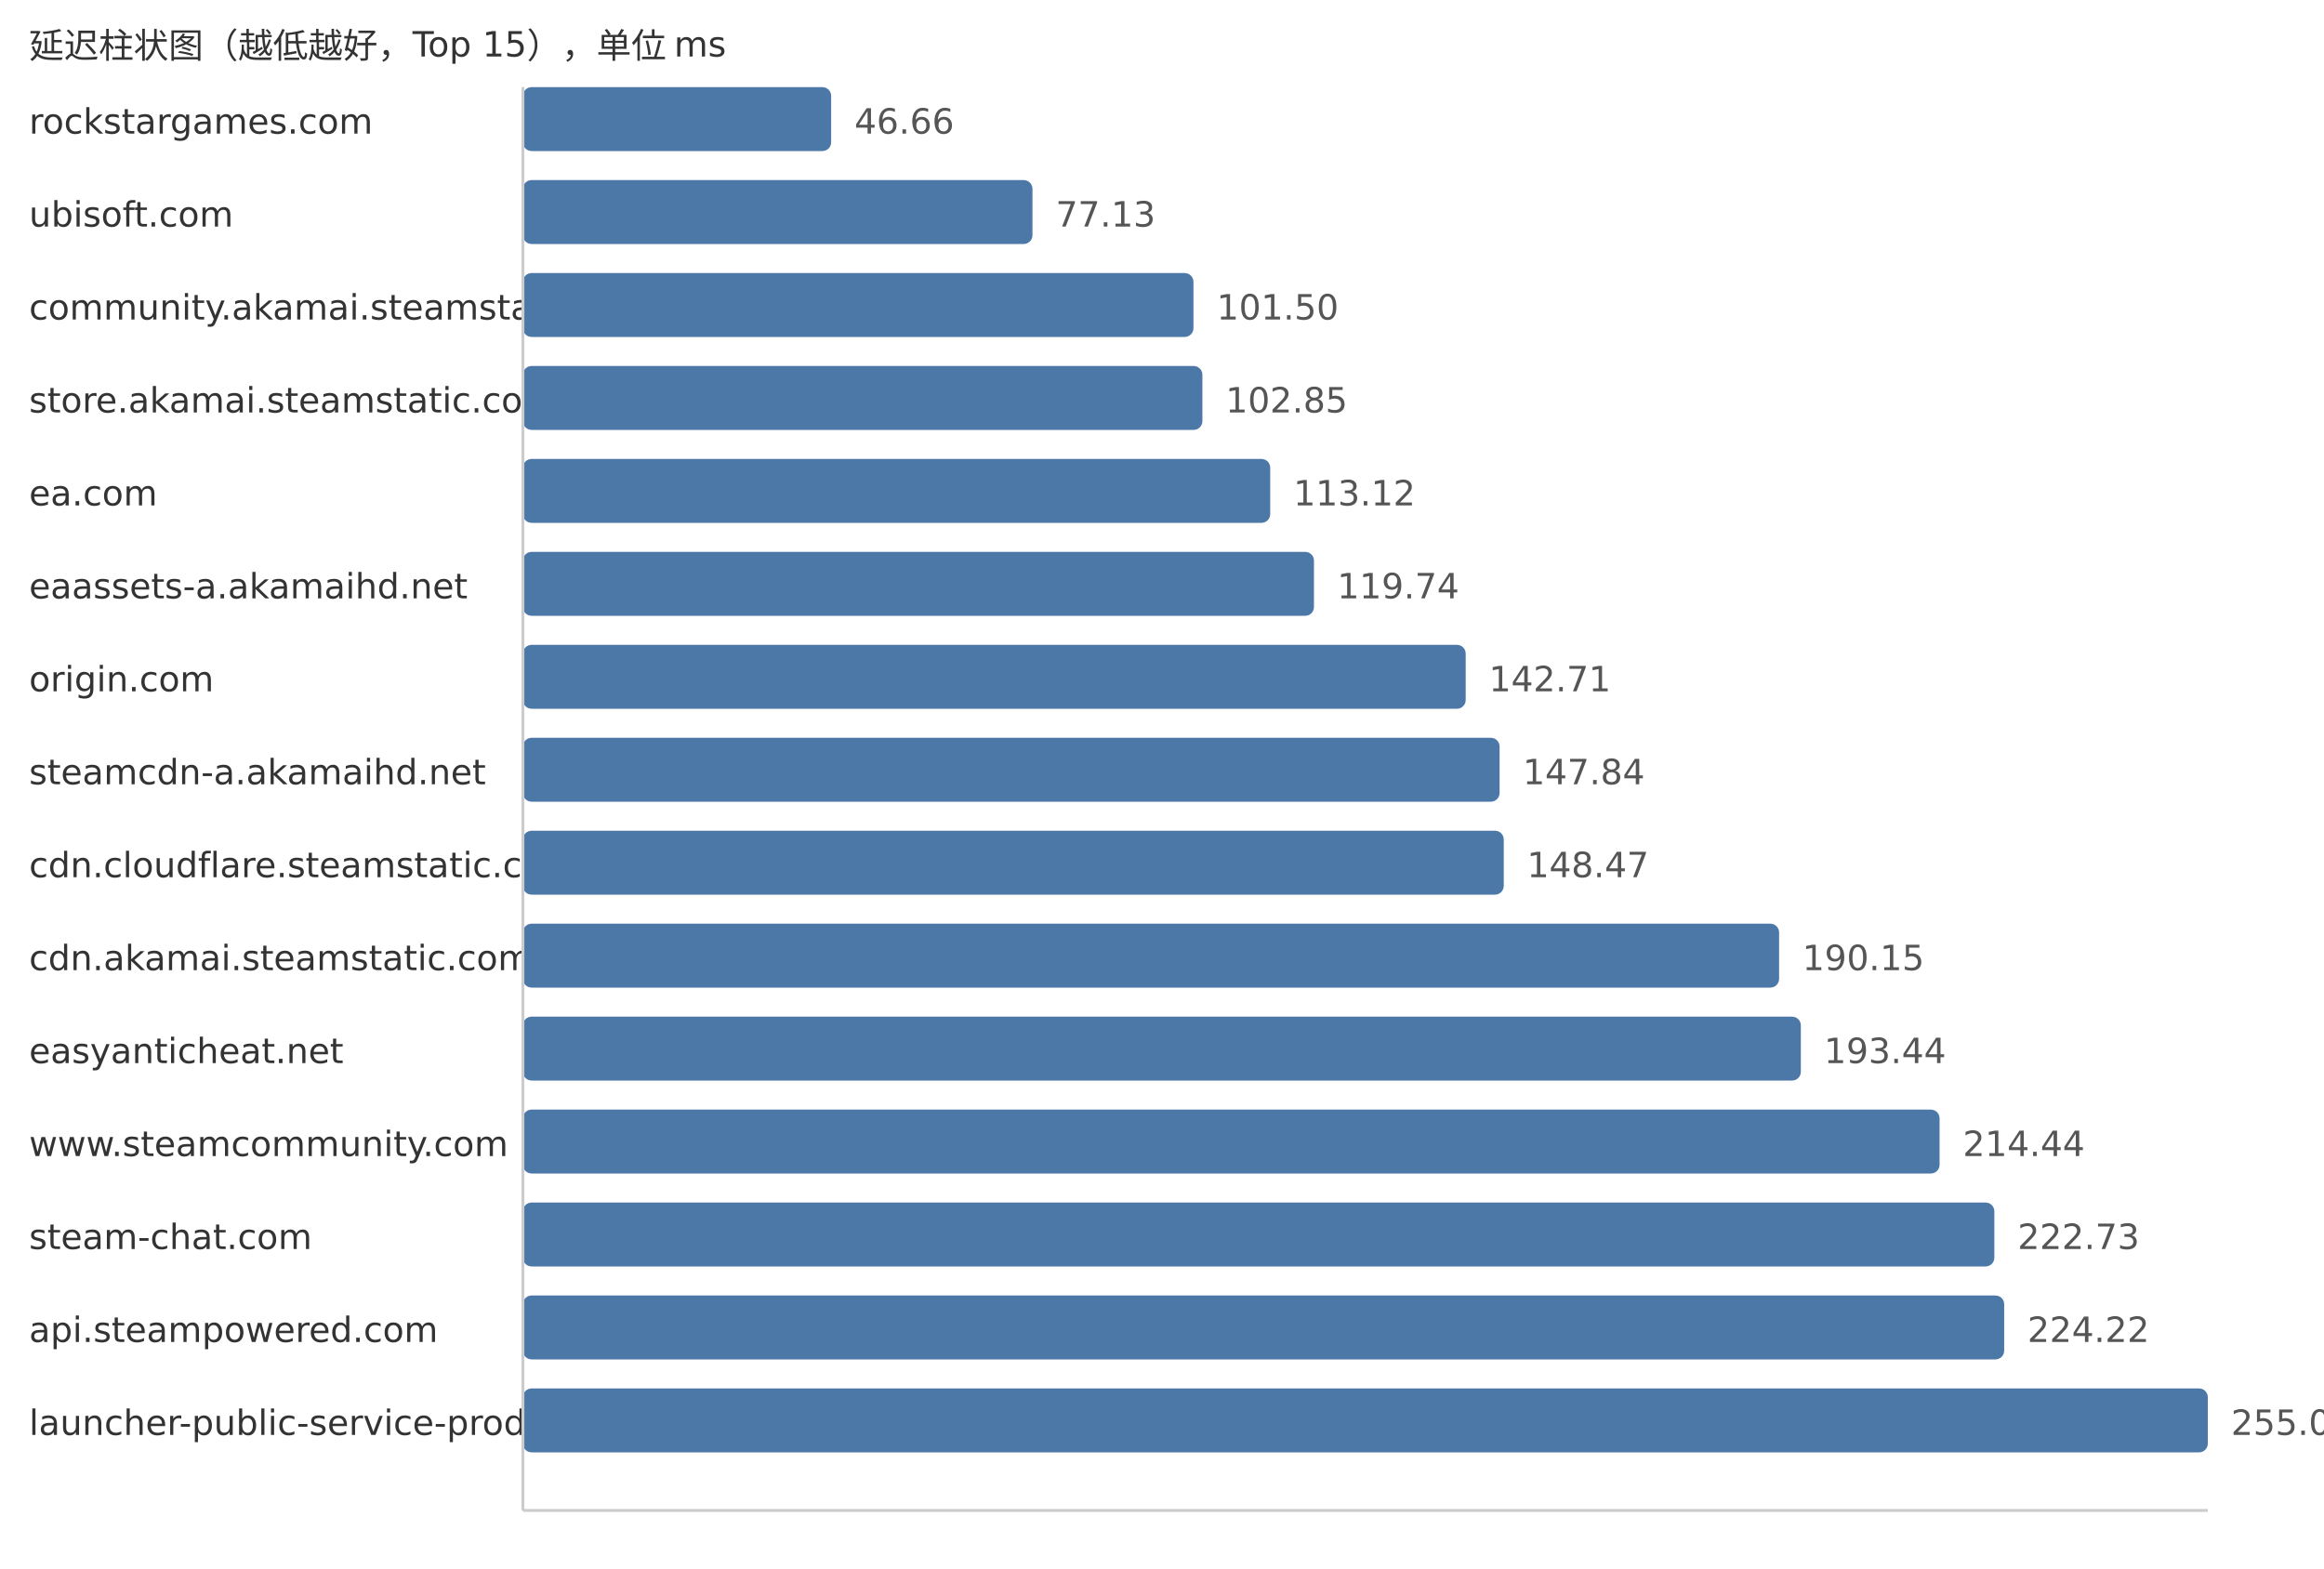
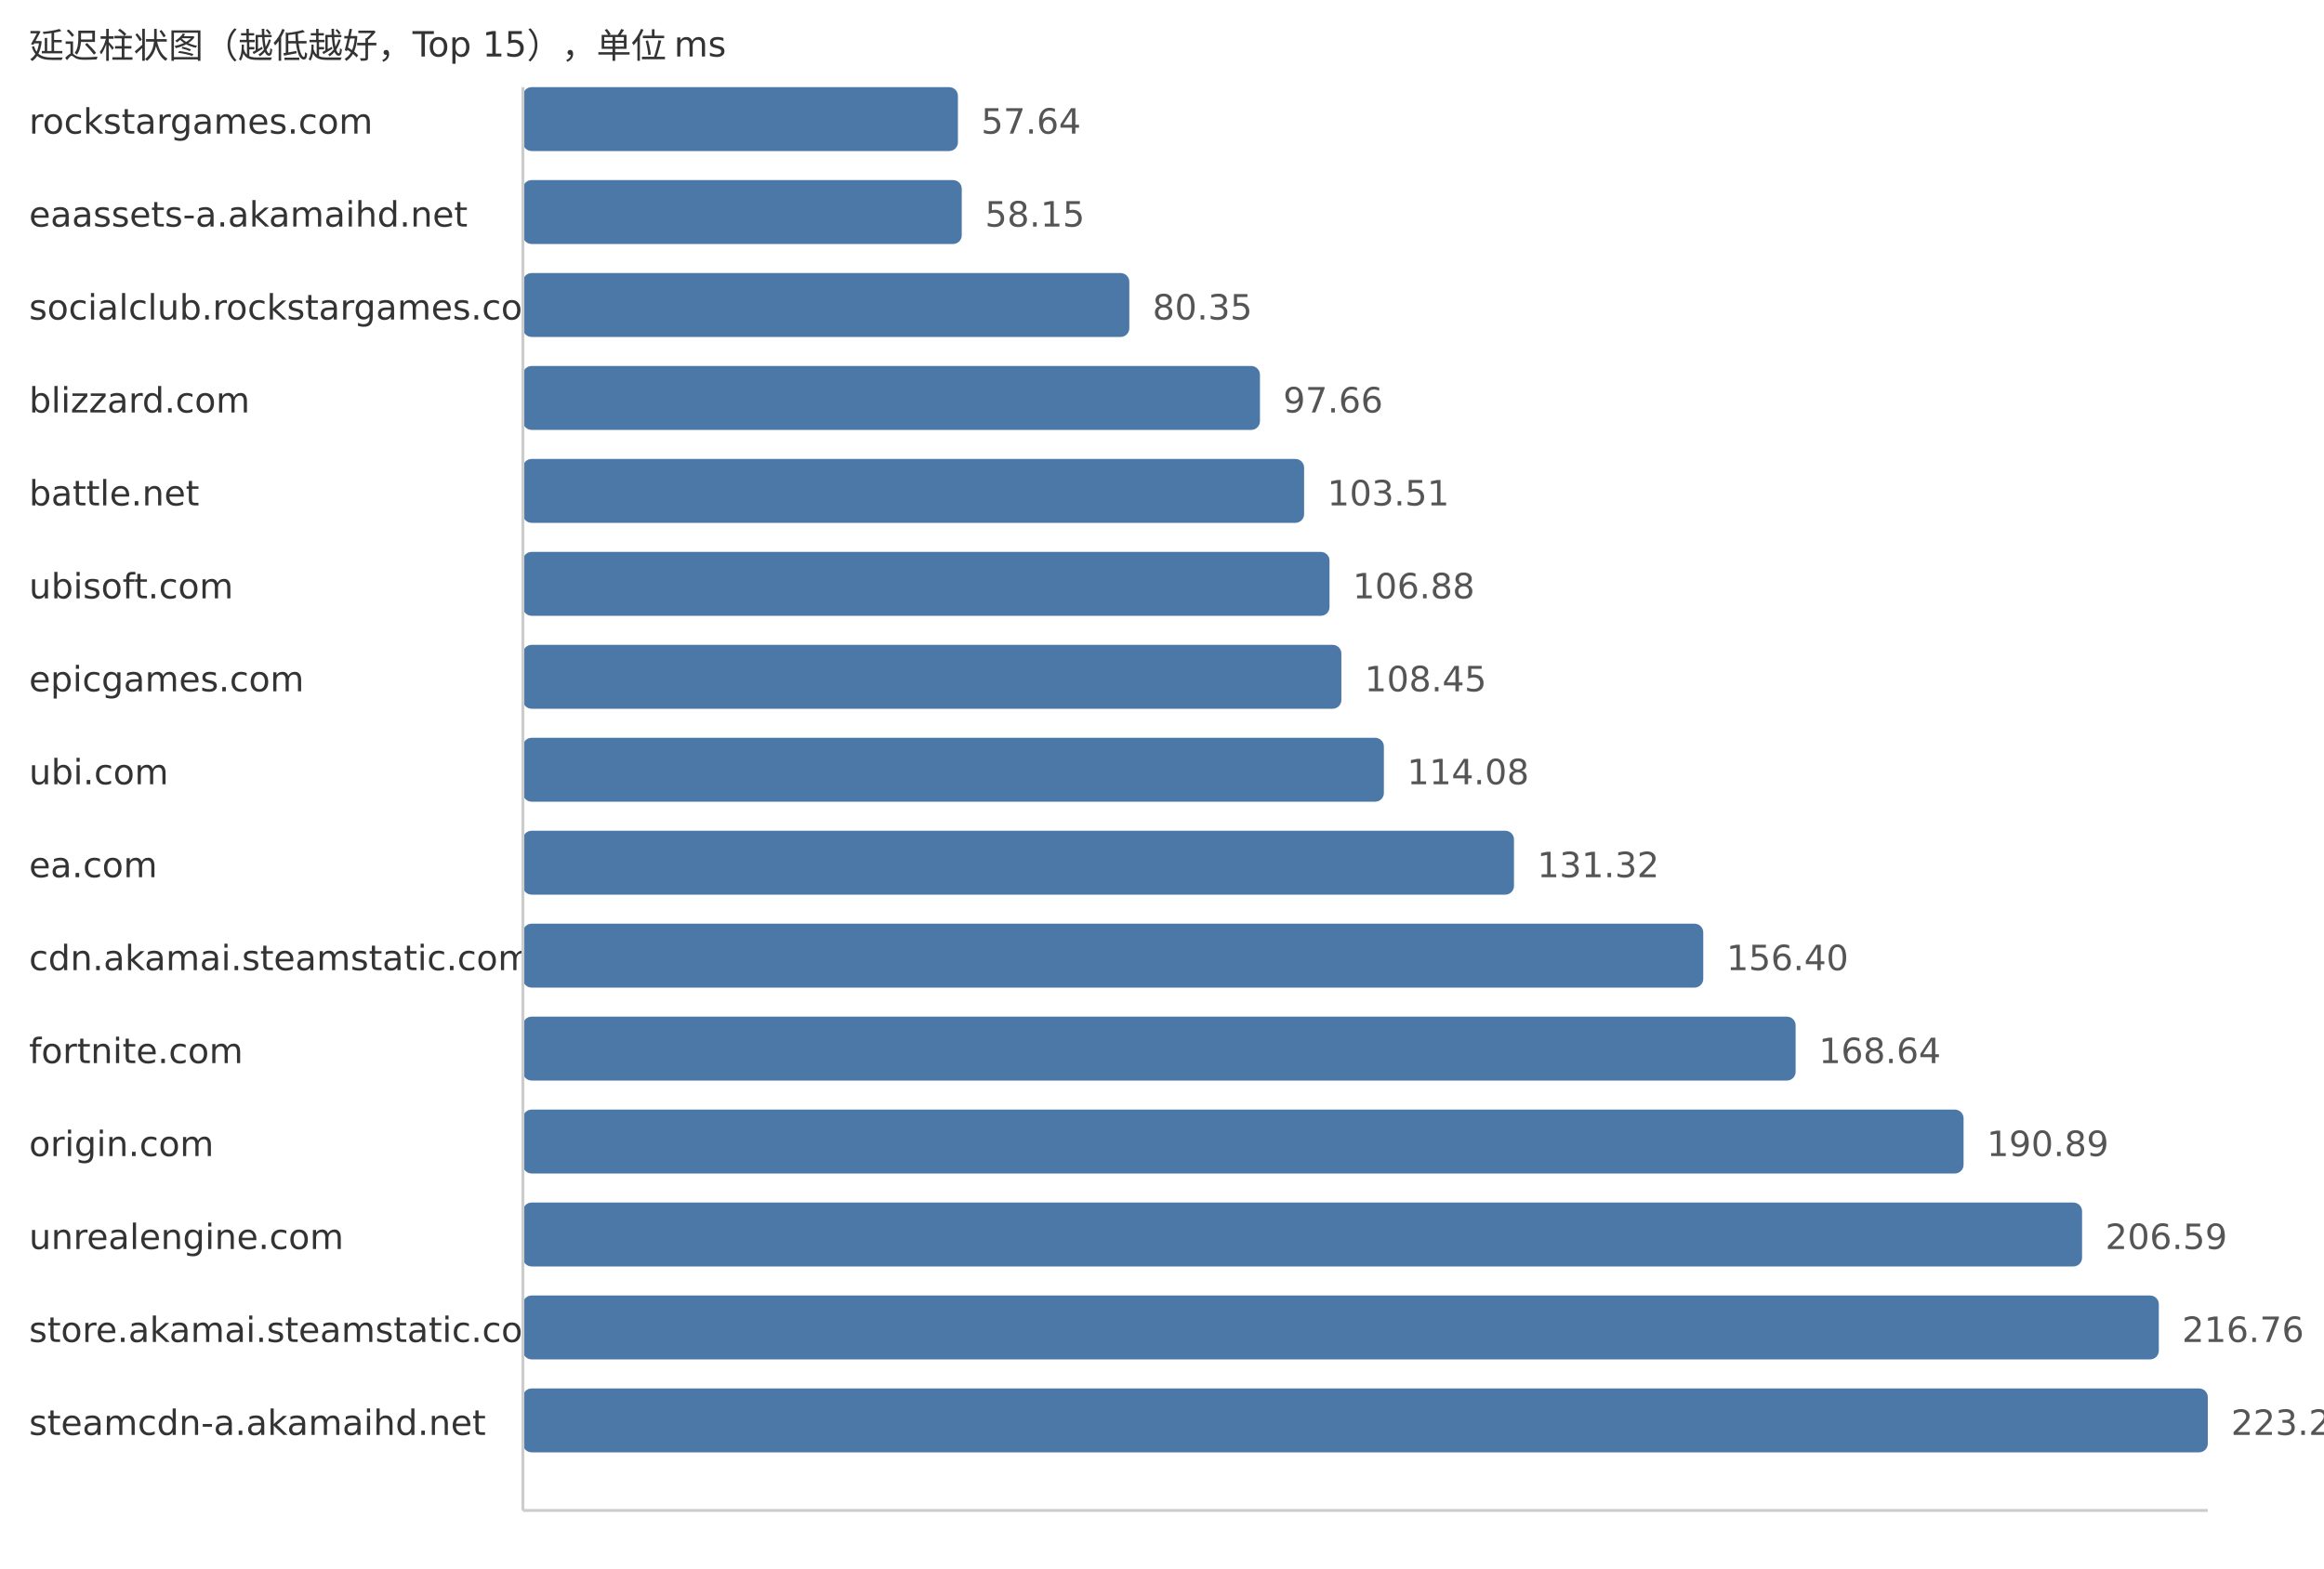
<svg xmlns="http://www.w3.org/2000/svg" width="800" height="540">
  <style> .label{font-family:DejaVu Sans,Verdana,Geneva,sans-serif;font-size:12px;fill:#333} .value{font-family:DejaVu Sans,Verdana,Geneva,sans-serif;font-size:12px;fill:#555} </style>
  <text x="10" y="20" class="label">延迟柱状图（越低越好，Top 15），单位 ms</text>
  <text x="10" y="46" class="label">rockstargames.com</text>
-   <rect x="180" y="30" width="106.11" height="22" fill="#4c78a8" rx="3" />
-   <text x="294.11" y="46" class="value">46.66</text>
-   <text x="10" y="78" class="label">ubisoft.com</text>
-   <rect x="180" y="62" width="175.41" height="22" fill="#4c78a8" rx="3" />
-   <text x="363.41" y="78" class="value">77.13</text>
-   <text x="10" y="110" class="label">community.akamai.steamstatic.com</text>
-   <rect x="180" y="94" width="230.83" height="22" fill="#4c78a8" rx="3" />
-   <text x="418.83" y="110" class="value">101.50</text>
-   <text x="10" y="142" class="label">store.akamai.steamstatic.com</text>
-   <rect x="180" y="126" width="233.9" height="22" fill="#4c78a8" rx="3" />
-   <text x="421.9" y="142" class="value">102.85</text>
-   <text x="10" y="174" class="label">ea.com</text>
-   <rect x="180" y="158" width="257.25" height="22" fill="#4c78a8" rx="3" />
-   <text x="445.25" y="174" class="value">113.12</text>
-   <text x="10" y="206" class="label">eaassets-a.akamaihd.net</text>
-   <rect x="180" y="190" width="272.31" height="22" fill="#4c78a8" rx="3" />
-   <text x="460.31" y="206" class="value">119.74</text>
-   <text x="10" y="238" class="label">origin.com</text>
-   <rect x="180" y="222" width="324.54" height="22" fill="#4c78a8" rx="3" />
-   <text x="512.54" y="238" class="value">142.71</text>
-   <text x="10" y="270" class="label">steamcdn-a.akamaihd.net</text>
-   <rect x="180" y="254" width="336.21" height="22" fill="#4c78a8" rx="3" />
-   <text x="524.21" y="270" class="value">147.84</text>
-   <text x="10" y="302" class="label">cdn.cloudflare.steamstatic.com</text>
-   <rect x="180" y="286" width="337.64" height="22" fill="#4c78a8" rx="3" />
-   <text x="525.64" y="302" class="value">148.47</text>
+   <rect x="180" y="30" width="149.75" height="22" fill="#4c78a8" rx="3" />
+   <text x="337.75" y="46" class="value">57.64</text>
+   <text x="10" y="78" class="label">eaassets-a.akamaihd.net</text>
+   <rect x="180" y="62" width="151.07" height="22" fill="#4c78a8" rx="3" />
+   <text x="339.07" y="78" class="value">58.15</text>
+   <text x="10" y="110" class="label">socialclub.rockstargames.com</text>
+   <rect x="180" y="94" width="208.75" height="22" fill="#4c78a8" rx="3" />
+   <text x="396.75" y="110" class="value">80.35</text>
+   <text x="10" y="142" class="label">blizzard.com</text>
+   <rect x="180" y="126" width="253.72" height="22" fill="#4c78a8" rx="3" />
+   <text x="441.72" y="142" class="value">97.66</text>
+   <text x="10" y="174" class="label">battle.net</text>
+   <rect x="180" y="158" width="268.92" height="22" fill="#4c78a8" rx="3" />
+   <text x="456.92" y="174" class="value">103.51</text>
+   <text x="10" y="206" class="label">ubisoft.com</text>
+   <rect x="180" y="190" width="277.67" height="22" fill="#4c78a8" rx="3" />
+   <text x="465.67" y="206" class="value">106.88</text>
+   <text x="10" y="238" class="label">epicgames.com</text>
+   <rect x="180" y="222" width="281.75" height="22" fill="#4c78a8" rx="3" />
+   <text x="469.75" y="238" class="value">108.45</text>
+   <text x="10" y="270" class="label">ubi.com</text>
+   <rect x="180" y="254" width="296.38" height="22" fill="#4c78a8" rx="3" />
+   <text x="484.38" y="270" class="value">114.08</text>
+   <text x="10" y="302" class="label">ea.com</text>
+   <rect x="180" y="286" width="341.17" height="22" fill="#4c78a8" rx="3" />
+   <text x="529.17" y="302" class="value">131.32</text>
  <text x="10" y="334" class="label">cdn.akamai.steamstatic.com</text>
-   <rect x="180" y="318" width="432.43" height="22" fill="#4c78a8" rx="3" />
-   <text x="620.43" y="334" class="value">190.15</text>
-   <text x="10" y="366" class="label">easyanticheat.net</text>
-   <rect x="180" y="350" width="439.91" height="22" fill="#4c78a8" rx="3" />
-   <text x="627.91" y="366" class="value">193.44</text>
-   <text x="10" y="398" class="label">www.steamcommunity.com</text>
-   <rect x="180" y="382" width="487.67" height="22" fill="#4c78a8" rx="3" />
-   <text x="675.67" y="398" class="value">214.44</text>
-   <text x="10" y="430" class="label">steam-chat.com</text>
-   <rect x="180" y="414" width="506.52" height="22" fill="#4c78a8" rx="3" />
-   <text x="694.52" y="430" class="value">222.73</text>
-   <text x="10" y="462" class="label">api.steampowered.com</text>
-   <rect x="180" y="446" width="509.91" height="22" fill="#4c78a8" rx="3" />
-   <text x="697.91" y="462" class="value">224.22</text>
-   <text x="10" y="494" class="label">launcher-public-service-prod06.ol.epicgames.com</text>
+   <rect x="180" y="318" width="406.32" height="22" fill="#4c78a8" rx="3" />
+   <text x="594.32" y="334" class="value">156.40</text>
+   <text x="10" y="366" class="label">fortnite.com</text>
+   <rect x="180" y="350" width="438.12" height="22" fill="#4c78a8" rx="3" />
+   <text x="626.12" y="366" class="value">168.64</text>
+   <text x="10" y="398" class="label">origin.com</text>
+   <rect x="180" y="382" width="495.93" height="22" fill="#4c78a8" rx="3" />
+   <text x="683.93" y="398" class="value">190.89</text>
+   <text x="10" y="430" class="label">unrealengine.com</text>
+   <rect x="180" y="414" width="536.72" height="22" fill="#4c78a8" rx="3" />
+   <text x="724.72" y="430" class="value">206.59</text>
+   <text x="10" y="462" class="label">store.akamai.steamstatic.com</text>
+   <rect x="180" y="446" width="563.14" height="22" fill="#4c78a8" rx="3" />
+   <text x="751.14" y="462" class="value">216.76</text>
+   <text x="10" y="494" class="label">steamcdn-a.akamaihd.net</text>
  <rect x="180" y="478" width="580.0" height="22" fill="#4c78a8" rx="3" />
-   <text x="768.0" y="494" class="value">255.04</text>
+   <text x="768.0" y="494" class="value">223.25</text>
  <line x1="180" y1="30" x2="180" y2="520" stroke="#ccc" />
  <line x1="180" y1="520" x2="760" y2="520" stroke="#ccc" />
</svg>
